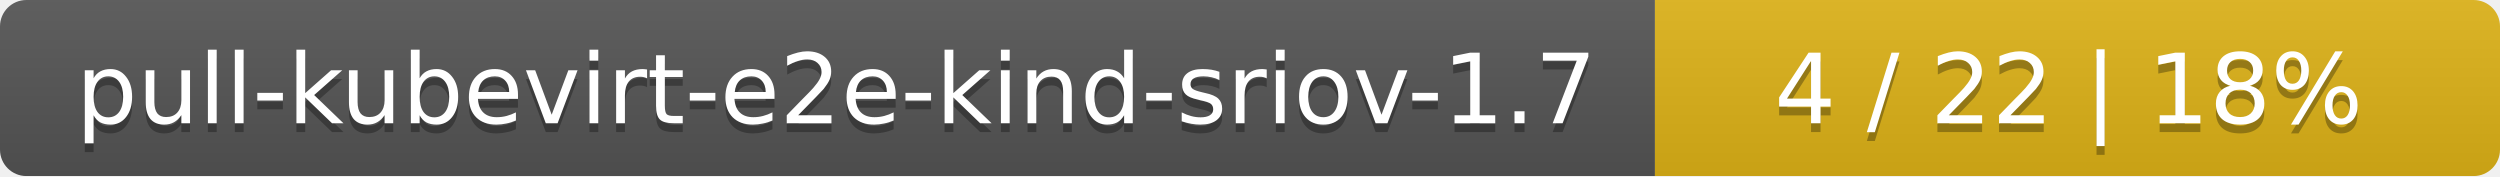
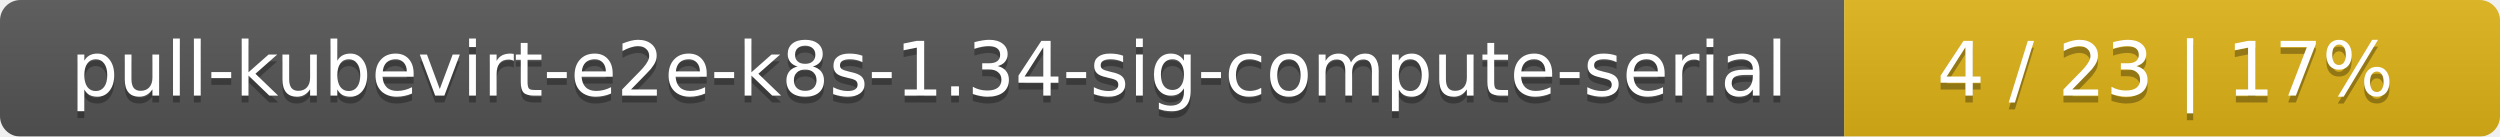
- <svg xmlns="http://www.w3.org/2000/svg" width="284" height="20">
+ <svg xmlns="http://www.w3.org/2000/svg" width="366" height="20">
  <linearGradient id="smooth" x2="0" y2="100%">
    <stop offset="0" stop-color="#bbb" stop-opacity=".1" />
    <stop offset="1" stop-opacity=".1" />
  </linearGradient>
  <mask id="round">
-     <rect width="284" height="20" rx="3" fill="#fff" />
+     <rect width="366" height="20" rx="3" fill="#fff" />
  </mask>
  <g mask="url(#round)">
-     <rect width="188" height="20" fill="#555" />
-     <rect x="188" width="96" height="20" fill="#dfb317" />
-     <rect width="284" height="20" fill="url(#smooth)" />
+     <rect width="270" height="20" fill="#555" />
+     <rect x="270" width="96" height="20" fill="#dfb317" />
+     <rect width="366" height="20" fill="url(#smooth)" />
  </g>
  <g fill="#fff" text-anchor="middle" font-family="DejaVu Sans,Verdana,Geneva,sans-serif" font-size="11">
-     <text x="95" y="15" fill="#010101" fill-opacity=".3">pull-kubevirt-e2e-kind-sriov-1.7</text>
-     <text x="95" y="14">pull-kubevirt-e2e-kind-sriov-1.7</text>
-     <text x="235" y="15" fill="#010101" fill-opacity=".3">4 / 22    |    18%</text>
-     <text x="235" y="14">4 / 22    |    18%</text>
+     <text x="136" y="15" fill="#010101" fill-opacity=".3">pull-kubevirt-e2e-k8s-1.34-sig-compute-serial</text>
+     <text x="136" y="14">pull-kubevirt-e2e-k8s-1.34-sig-compute-serial</text>
+     <text x="317" y="15" fill="#010101" fill-opacity=".3">4 / 23    |    17%</text>
+     <text x="317" y="14">4 / 23    |    17%</text>
  </g>
</svg>
